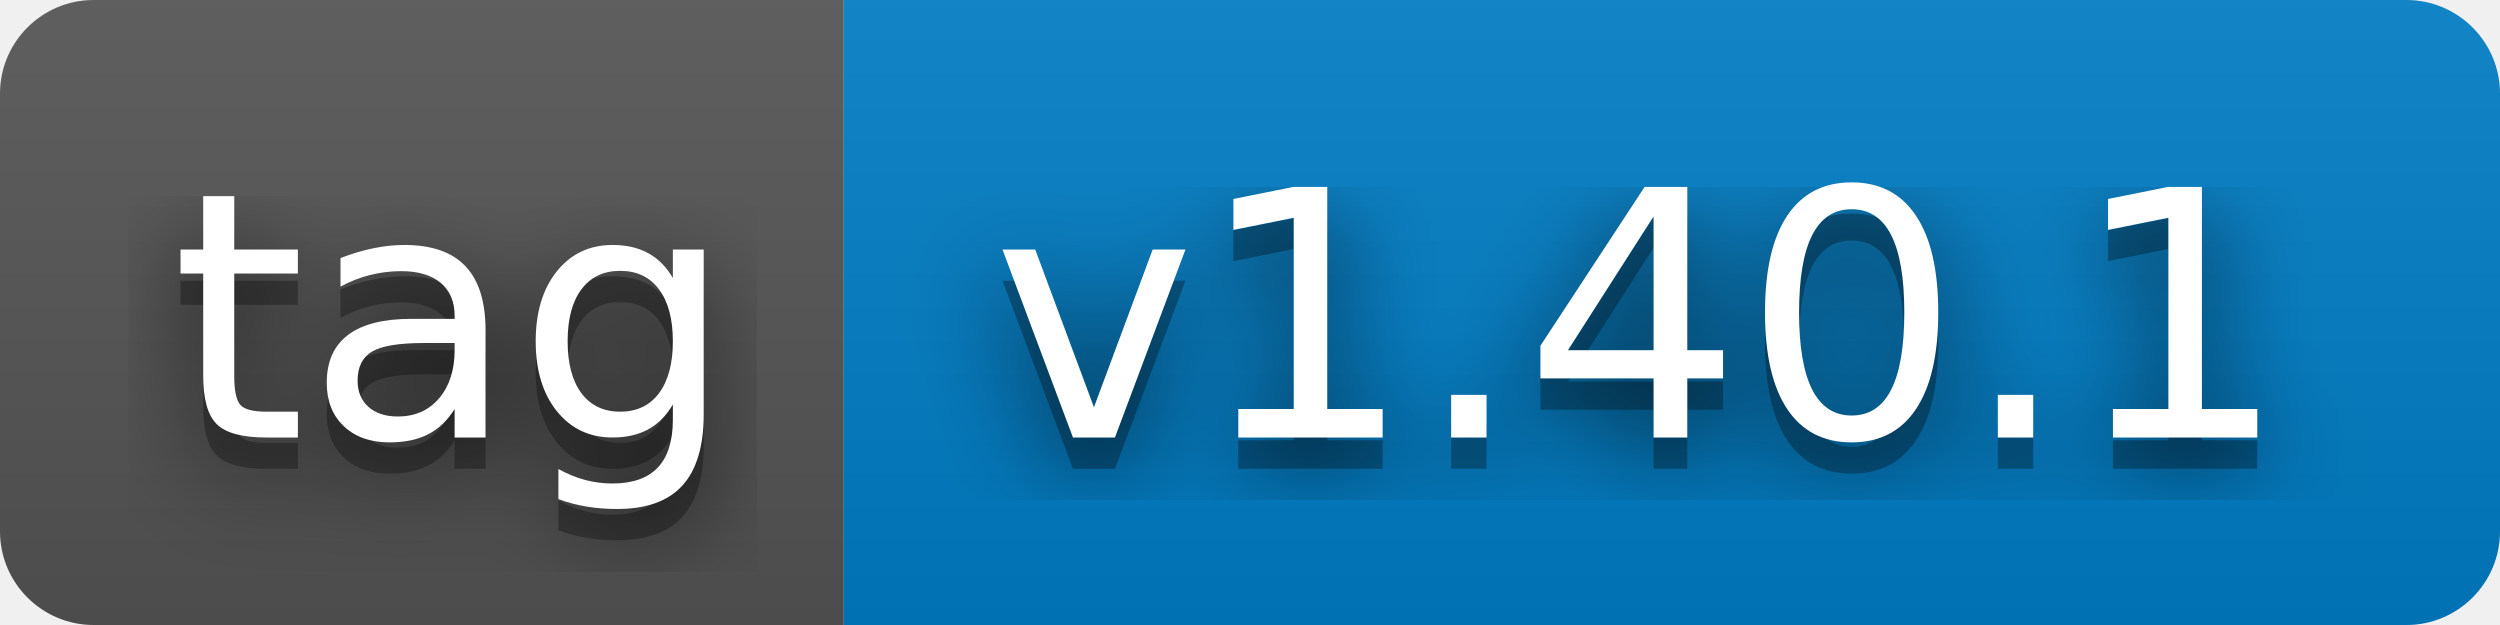
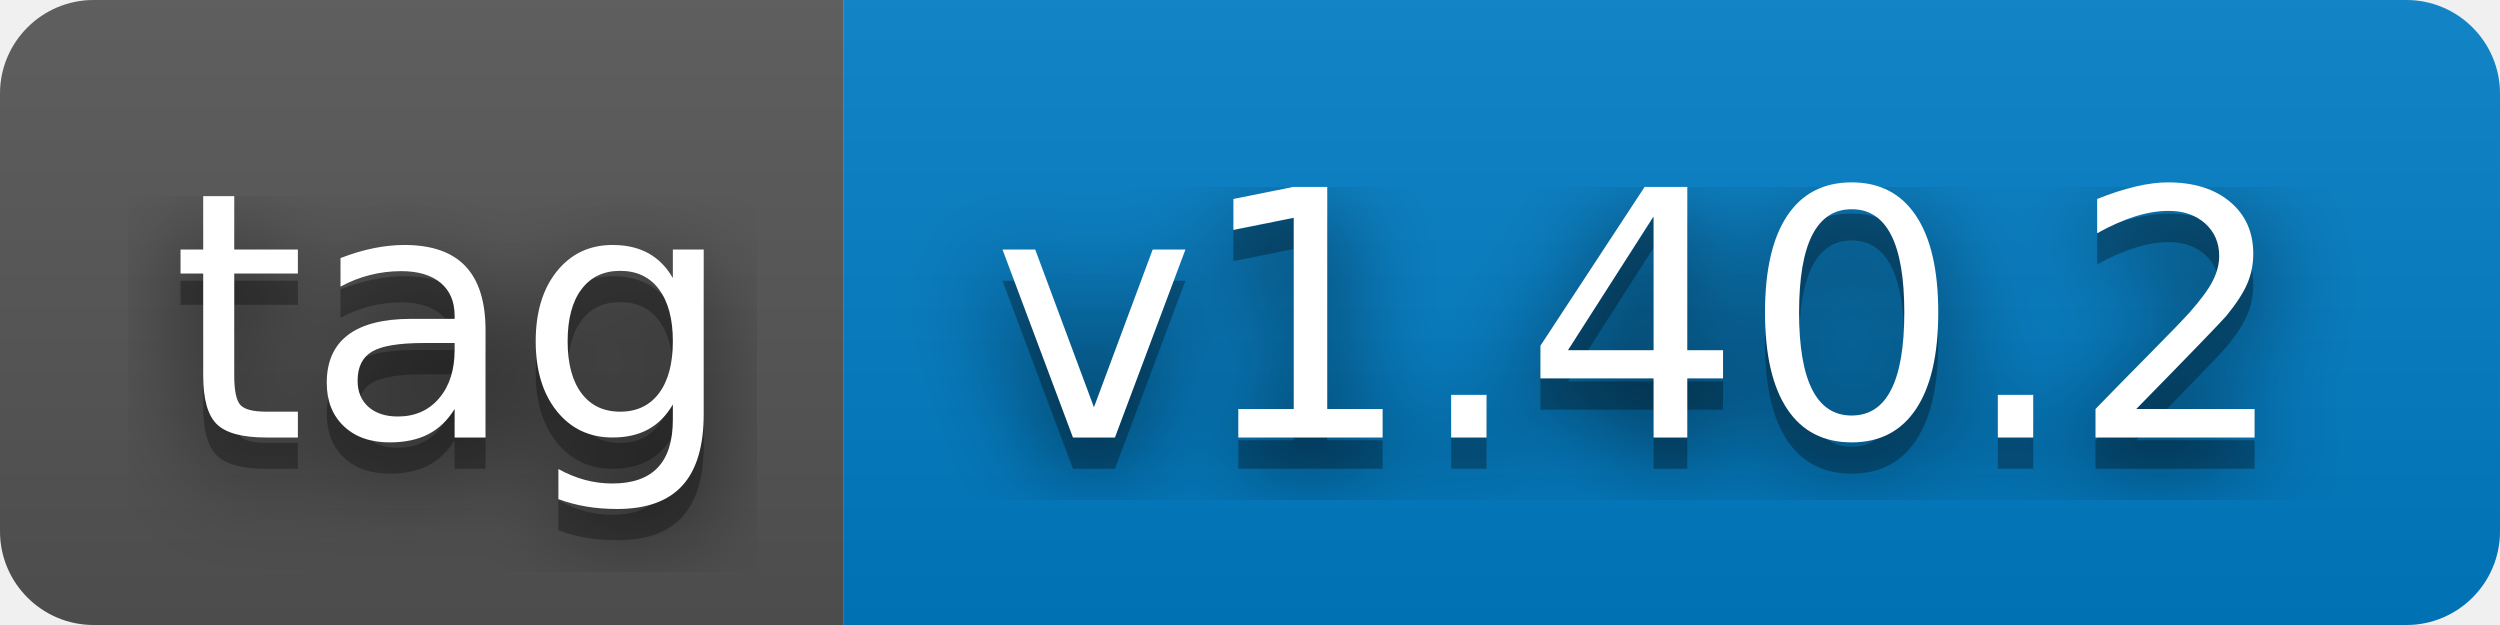
- <svg xmlns="http://www.w3.org/2000/svg" width="80" height="20" role="img" aria-label="tag: v1.40.1">
+ <svg xmlns="http://www.w3.org/2000/svg" width="80" height="20" role="img" aria-label="tag: v1.40.2">
  <filter id="blur">
    <feGaussianBlur stdDeviation="16" />
  </filter>
  <linearGradient id="s" x2="0" y2="100%">
    <stop offset="0" stop-color="#bbb" stop-opacity=".1" />
    <stop offset="1" stop-opacity=".1" />
  </linearGradient>
  <clipPath id="r">
    <rect width="80" height="20" rx="3" />
  </clipPath>
  <g clip-path="url(#r)">
    <rect width="27" height="20" fill="#555" />
    <rect x="27" width="53" height="20" fill="#007ec6" />
    <rect width="80" height="20" fill="url(#s)" />
  </g>
  <g fill="#fff" text-anchor="middle" font-family="Verdana,Geneva,DejaVu Sans,sans-serif" text-rendering="geometricPrecision" font-size="110">
    <g transform="scale(.1)">
      <g aria-hidden="true" fill="#010101">
        <text x="145" y="150" fill-opacity=".8" filter="url(#blur)" textLength="170">tag</text>
        <text x="145" y="150" fill-opacity=".3" textLength="170">tag</text>
      </g>
      <text x="145" y="140" textLength="170">tag</text>
    </g>
    <g transform="scale(.1)">
      <g aria-hidden="true" fill="#010101">
-         <text x="525" y="150" fill-opacity=".8" filter="url(#blur)" textLength="430">v1.40.1</text>
-         <text x="525" y="150" fill-opacity=".3" textLength="430">v1.40.1</text>
+         <text x="525" y="150" fill-opacity=".8" filter="url(#blur)" textLength="430">v1.40.2</text>
+         <text x="525" y="150" fill-opacity=".3" textLength="430">v1.40.2</text>
      </g>
-       <text x="525" y="140" textLength="430">v1.40.1</text>
+       <text x="525" y="140" textLength="430">v1.40.2</text>
    </g>
  </g>
</svg>
